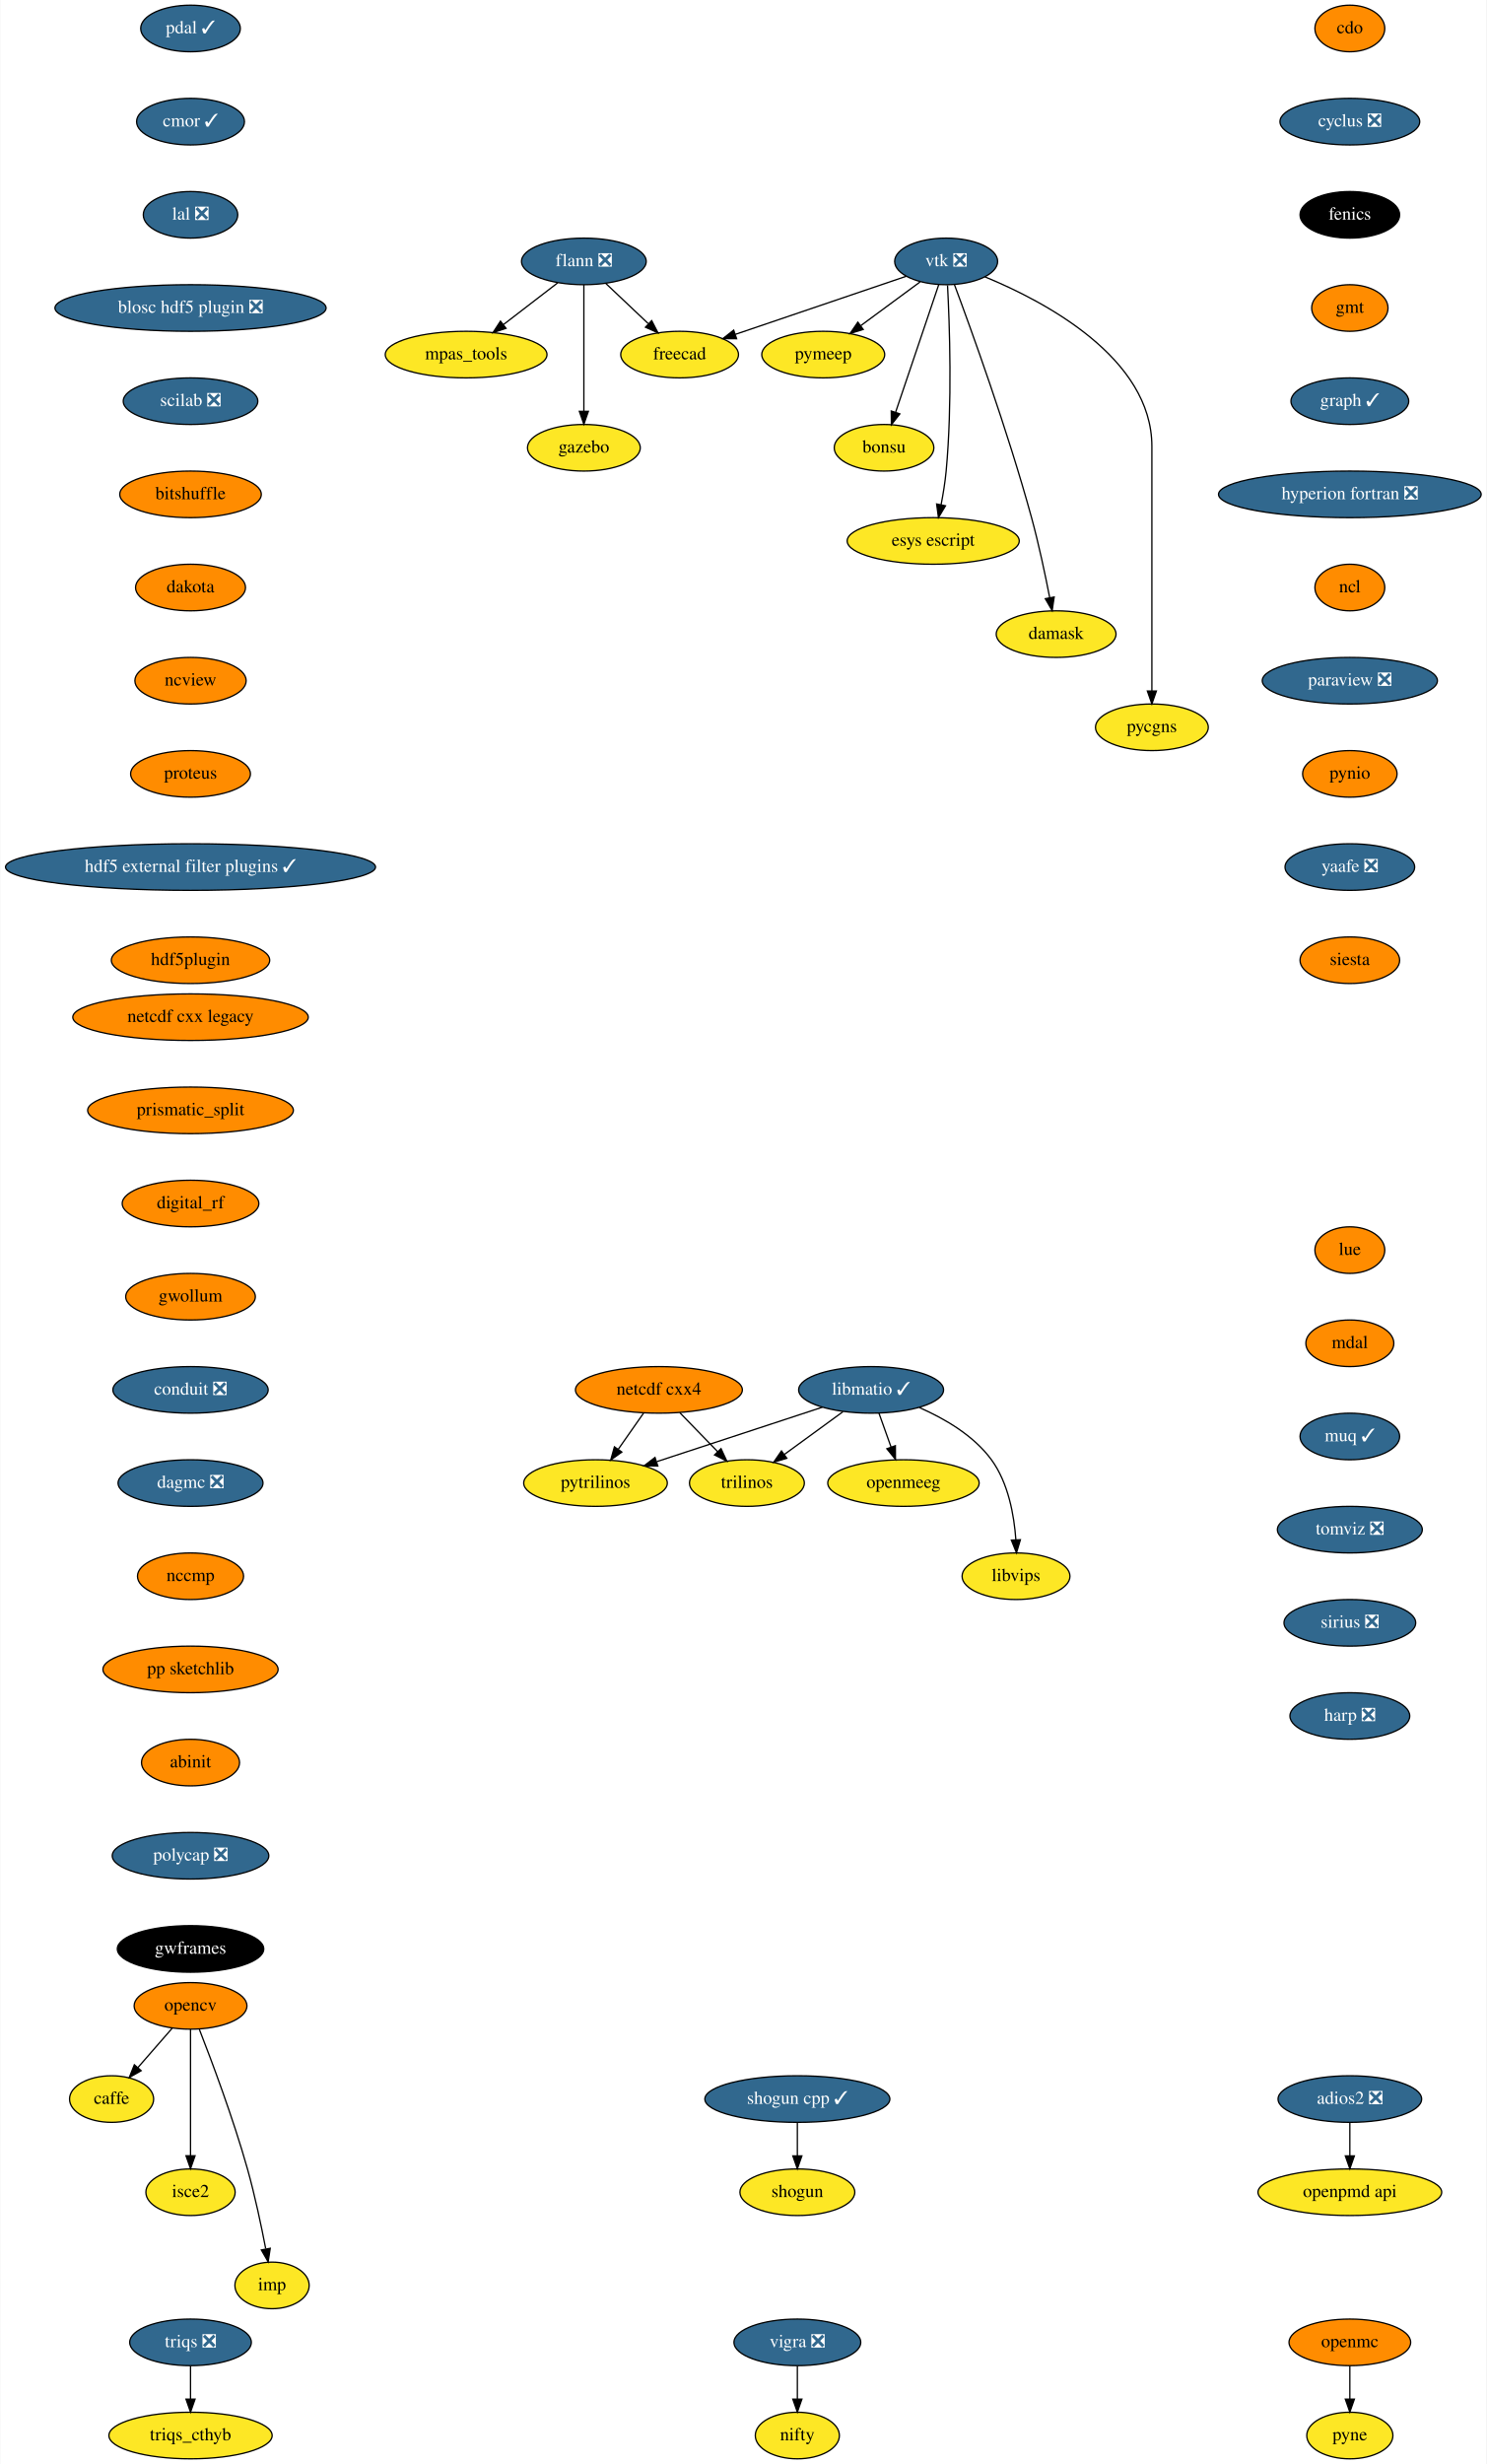
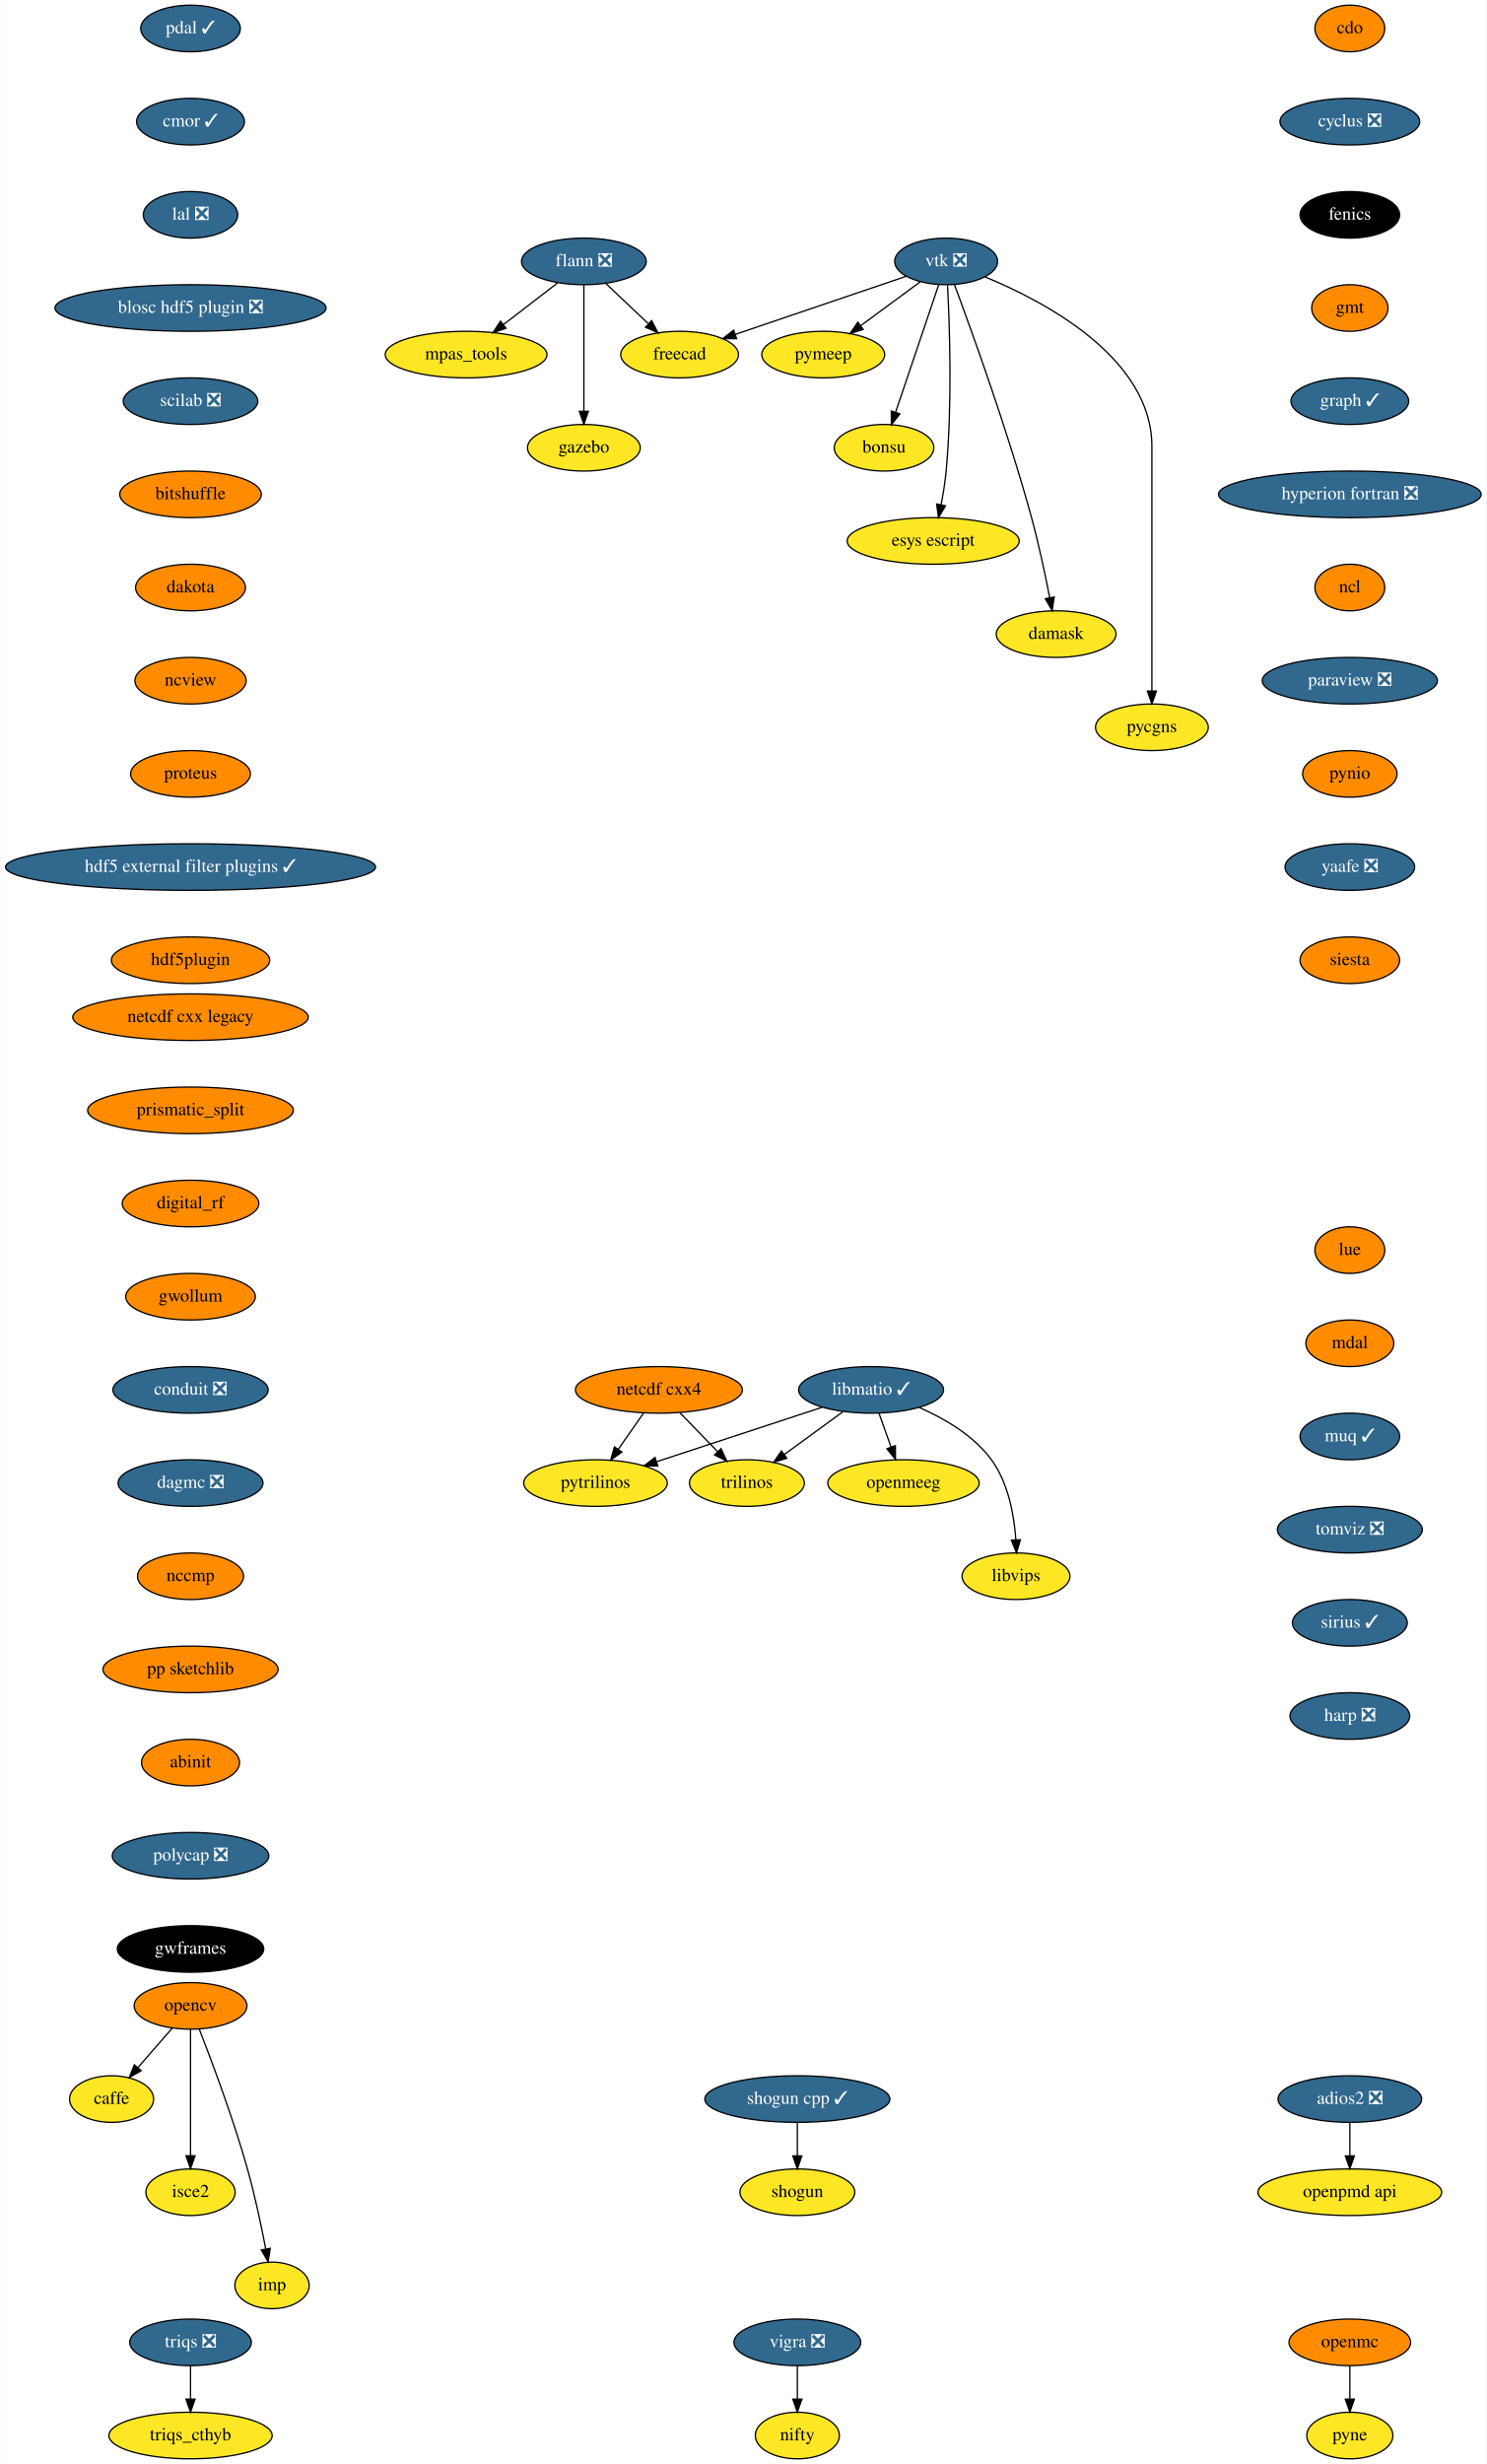
<svg xmlns="http://www.w3.org/2000/svg" xmlns:xlink="http://www.w3.org/1999/xlink" width="1149pt" height="1904pt" viewBox="0.00 0.00 1148.50 1904.00">
  <g id="graph0" class="graph" transform="scale(1 1) rotate(0) translate(4 1900)">
    <polygon fill="white" stroke="transparent" points="-4,4 -4,-1900 1144.5,-1900 1144.5,4 -4,4" />
    <g id="node1" class="node">
      <g id="a_node1">
        <a xlink:href="https://github.com/conda-forge/caffe-feedstock" xlink:title="caffe">
          <ellipse fill="#fde725" stroke="black" cx="82" cy="-278" rx="32.5" ry="18" />
          <text text-anchor="middle" x="82" y="-274.3" font-family="Times,serif" font-size="14.00">caffe</text>
        </a>
      </g>
    </g>
    <g id="node2" class="node">
      <g id="a_node2">
        <a xlink:href="https://github.com/conda-forge/cdo-feedstock" xlink:title="cdo">
          <ellipse fill="#ff8c00" stroke="black" cx="1039" cy="-1878" rx="27" ry="18" />
          <text text-anchor="middle" x="1039" y="-1874.3" font-family="Times,serif" font-size="14.00">cdo</text>
        </a>
      </g>
    </g>
    <g id="node3" class="node">
      <g id="a_node3">
        <a xlink:href="https://github.com/conda-forge/cyclus-feedstock/pull/63" xlink:title="cyclus ❎">
          <ellipse fill="#31688e" stroke="black" cx="1039" cy="-1806" rx="54" ry="18" />
          <text text-anchor="middle" x="1039" y="-1802.3" font-family="Times,serif" font-size="14.00" fill="white">cyclus ❎</text>
        </a>
      </g>
    </g>
    <g id="node4" class="node">
      <g id="a_node4">
        <a xlink:href="https://github.com/conda-forge/fenics-feedstock" xlink:title="fenics">
          <ellipse fill="#000000" stroke="black" cx="1039" cy="-1734" rx="38.5" ry="18" />
          <text text-anchor="middle" x="1039" y="-1730.3" font-family="Times,serif" font-size="14.00" fill="white">fenics</text>
        </a>
      </g>
    </g>
    <g id="node5" class="node">
      <g id="a_node5">
        <a xlink:href="https://github.com/conda-forge/gmt-feedstock" xlink:title="gmt">
          <ellipse fill="#ff8c00" stroke="black" cx="1039" cy="-1662" rx="29.5" ry="18" />
          <text text-anchor="middle" x="1039" y="-1658.3" font-family="Times,serif" font-size="14.00">gmt</text>
        </a>
      </g>
    </g>
    <g id="node10" class="node">
      <g id="a_node10">
        <a xlink:href="https://github.com/conda-forge/graph-feedstock/pull/6" xlink:title="graph ✓">
          <ellipse fill="#31688e" stroke="black" cx="1039" cy="-1590" rx="45.5" ry="18" />
          <text text-anchor="middle" x="1039" y="-1586.3" font-family="Times,serif" font-size="14.00" fill="white">graph ✓</text>
        </a>
      </g>
    </g>
    <g id="node6" class="node">
      <g id="a_node6">
        <a xlink:href="https://github.com/conda-forge/flann-feedstock/pull/31" xlink:title="flann ❎">
          <ellipse fill="#31688e" stroke="black" cx="447" cy="-1698" rx="48.19" ry="18" />
          <text text-anchor="middle" x="447" y="-1694.3" font-family="Times,serif" font-size="14.00" fill="white">flann ❎</text>
        </a>
      </g>
    </g>
    <g id="node7" class="node">
      <g id="a_node7">
        <a xlink:href="https://github.com/conda-forge/freecad-feedstock" xlink:title="freecad">
          <ellipse fill="#fde725" stroke="black" cx="521" cy="-1626" rx="45.5" ry="18" />
          <text text-anchor="middle" x="521" y="-1622.3" font-family="Times,serif" font-size="14.00">freecad</text>
        </a>
      </g>
    </g>
    <g id="edge4" class="edge">
      <path fill="none" stroke="black" d="M463.79,-1681.12C473.54,-1671.9 485.98,-1660.13 496.77,-1649.92" />
      <polygon fill="black" stroke="black" points="499.42,-1652.24 504.27,-1642.82 494.6,-1647.15 499.42,-1652.24" />
    </g>
    <g id="node8" class="node">
      <g id="a_node8">
        <a xlink:href="https://github.com/conda-forge/mpas_tools-feedstock" xlink:title="mpas_tools">
          <ellipse fill="#fde725" stroke="black" cx="356" cy="-1626" rx="62.5" ry="18" />
          <text text-anchor="middle" x="356" y="-1622.3" font-family="Times,serif" font-size="14.00">mpas_tools</text>
        </a>
      </g>
    </g>
    <g id="edge5" class="edge">
      <path fill="none" stroke="black" d="M426.8,-1681.46C414.49,-1671.99 398.55,-1659.73 384.91,-1649.24" />
      <polygon fill="black" stroke="black" points="386.83,-1646.3 376.77,-1642.98 382.56,-1651.85 386.83,-1646.3" />
    </g>
    <g id="node9" class="node">
      <g id="a_node9">
        <a xlink:href="https://github.com/conda-forge/gazebo-feedstock" xlink:title="gazebo">
          <ellipse fill="#fde725" stroke="black" cx="447" cy="-1554" rx="43.59" ry="18" />
          <text text-anchor="middle" x="447" y="-1550.3" font-family="Times,serif" font-size="14.00">gazebo</text>
        </a>
      </g>
    </g>
    <g id="edge6" class="edge">
      <path fill="none" stroke="black" d="M447,-1679.87C447,-1655.67 447,-1611.21 447,-1582.39" />
      <polygon fill="black" stroke="black" points="450.5,-1582.19 447,-1572.19 443.5,-1582.19 450.5,-1582.19" />
    </g>
    <g id="node11" class="node">
      <g id="a_node11">
        <a xlink:href="https://github.com/conda-forge/hyperion-fortran-feedstock/pull/20" xlink:title="hyperion fortran ❎">
          <ellipse fill="#31688e" stroke="black" cx="1039" cy="-1518" rx="101.5" ry="18" />
          <text text-anchor="middle" x="1039" y="-1514.3" font-family="Times,serif" font-size="14.00" fill="white">hyperion fortran ❎</text>
        </a>
      </g>
    </g>
    <g id="node12" class="node">
      <g id="a_node12">
        <a xlink:href="https://github.com/conda-forge/ncl-feedstock" xlink:title="ncl">
          <ellipse fill="#ff8c00" stroke="black" cx="1039" cy="-1446" rx="27" ry="18" />
          <text text-anchor="middle" x="1039" y="-1442.3" font-family="Times,serif" font-size="14.00">ncl</text>
        </a>
      </g>
    </g>
    <g id="node18" class="node">
      <g id="a_node18">
        <a xlink:href="https://github.com/conda-forge/paraview-feedstock/pull/131" xlink:title="paraview ❎">
          <ellipse fill="#31688e" stroke="black" cx="1039" cy="-1374" rx="67.69" ry="18" />
          <text text-anchor="middle" x="1039" y="-1370.3" font-family="Times,serif" font-size="14.00" fill="white">paraview ❎</text>
        </a>
      </g>
    </g>
    <g id="node13" class="node">
      <g id="a_node13">
        <a xlink:href="https://github.com/conda-forge/libmatio-feedstock/pull/39" xlink:title="libmatio ✓">
          <ellipse fill="#31688e" stroke="black" cx="669" cy="-826" rx="56" ry="18" />
          <text text-anchor="middle" x="669" y="-822.3" font-family="Times,serif" font-size="14.00" fill="white">libmatio ✓</text>
        </a>
      </g>
    </g>
    <g id="node14" class="node">
      <g id="a_node14">
        <a xlink:href="https://github.com/conda-forge/pytrilinos-feedstock" xlink:title="pytrilinos">
          <ellipse fill="#fde725" stroke="black" cx="456" cy="-754" rx="55.49" ry="18" />
          <text text-anchor="middle" x="456" y="-750.3" font-family="Times,serif" font-size="14.00">pytrilinos</text>
        </a>
      </g>
    </g>
    <g id="edge10" class="edge">
      <path fill="none" stroke="black" d="M631.41,-812.65C595.78,-800.94 542.11,-783.3 503.53,-770.62" />
      <polygon fill="black" stroke="black" points="504.16,-767.14 493.57,-767.35 501.98,-773.79 504.16,-767.14" />
    </g>
    <g id="node15" class="node">
      <g id="a_node15">
        <a xlink:href="https://github.com/conda-forge/trilinos-feedstock" xlink:title="trilinos">
          <ellipse fill="#fde725" stroke="black" cx="573" cy="-754" rx="44.39" ry="18" />
          <text text-anchor="middle" x="573" y="-750.3" font-family="Times,serif" font-size="14.00">trilinos</text>
        </a>
      </g>
    </g>
    <g id="edge11" class="edge">
      <path fill="none" stroke="black" d="M647.22,-809.12C633.81,-799.34 616.46,-786.69 601.9,-776.08" />
      <polygon fill="black" stroke="black" points="603.85,-773.17 593.71,-770.1 599.73,-778.82 603.85,-773.17" />
    </g>
    <g id="node16" class="node">
      <g id="a_node16">
        <a xlink:href="https://github.com/conda-forge/openmeeg-feedstock" xlink:title="openmeeg">
          <ellipse fill="#fde725" stroke="black" cx="694" cy="-754" rx="58.5" ry="18" />
          <text text-anchor="middle" x="694" y="-750.3" font-family="Times,serif" font-size="14.00">openmeeg</text>
        </a>
      </g>
    </g>
    <g id="edge12" class="edge">
      <path fill="none" stroke="black" d="M675.05,-808.05C677.87,-800.18 681.28,-790.62 684.43,-781.79" />
      <polygon fill="black" stroke="black" points="687.76,-782.87 687.83,-772.28 681.17,-780.52 687.76,-782.87" />
    </g>
    <g id="node17" class="node">
      <g id="a_node17">
        <a xlink:href="https://github.com/conda-forge/libvips-feedstock" xlink:title="libvips">
          <ellipse fill="#fde725" stroke="black" cx="781" cy="-682" rx="41.69" ry="18" />
          <text text-anchor="middle" x="781" y="-678.3" font-family="Times,serif" font-size="14.00">libvips</text>
        </a>
      </g>
    </g>
    <g id="edge13" class="edge">
      <path fill="none" stroke="black" d="M706.36,-812.3C725.79,-803.82 748.28,-790.75 762,-772 775.08,-754.11 779.53,-729.11 780.88,-710.16" />
      <polygon fill="black" stroke="black" points="784.38,-710.22 781.36,-700.07 777.39,-709.9 784.38,-710.22" />
    </g>
    <g id="node25" class="node">
      <g id="a_node25">
        <a xlink:href="https://github.com/conda-forge/pynio-feedstock" xlink:title="pynio">
          <ellipse fill="#ff8c00" stroke="black" cx="1039" cy="-1302" rx="36.5" ry="18" />
          <text text-anchor="middle" x="1039" y="-1298.3" font-family="Times,serif" font-size="14.00">pynio</text>
        </a>
      </g>
    </g>
    <g id="node19" class="node">
      <g id="a_node19">
        <a xlink:href="https://github.com/conda-forge/netcdf-cxx4-feedstock" xlink:title="netcdf cxx4">
          <ellipse fill="#ff8c00" stroke="black" cx="505" cy="-826" rx="64.5" ry="18" />
          <text text-anchor="middle" x="505" y="-822.3" font-family="Times,serif" font-size="14.00">netcdf cxx4</text>
        </a>
      </g>
    </g>
    <g id="edge15" class="edge">
      <path fill="none" stroke="black" d="M493.14,-808.05C487.3,-799.71 480.14,-789.49 473.68,-780.25" />
      <polygon fill="black" stroke="black" points="476.35,-777.97 467.75,-771.79 470.62,-781.99 476.35,-777.97" />
    </g>
    <g id="edge16" class="edge">
      <path fill="none" stroke="black" d="M521.12,-808.41C529.88,-799.39 540.86,-788.09 550.46,-778.21" />
      <polygon fill="black" stroke="black" points="553.01,-780.6 557.47,-770.99 547.99,-775.72 553.01,-780.6" />
    </g>
    <g id="node20" class="node">
      <g id="a_node20">
        <a xlink:href="https://github.com/conda-forge/opencv-feedstock" xlink:title="opencv">
          <ellipse fill="#ff8c00" stroke="black" cx="143" cy="-350" rx="43.59" ry="18" />
          <text text-anchor="middle" x="143" y="-346.3" font-family="Times,serif" font-size="14.00">opencv</text>
        </a>
      </g>
    </g>
    <g id="edge17" class="edge">
      <path fill="none" stroke="black" d="M128.85,-332.76C120.96,-323.71 111.01,-312.29 102.3,-302.3" />
      <polygon fill="black" stroke="black" points="104.86,-299.91 95.65,-294.67 99.58,-304.5 104.86,-299.91" />
    </g>
    <g id="node21" class="node">
      <g id="a_node21">
        <a xlink:href="https://github.com/conda-forge/isce2-feedstock" xlink:title="isce2">
          <ellipse fill="#fde725" stroke="black" cx="143" cy="-206" rx="34.5" ry="18" />
          <text text-anchor="middle" x="143" y="-202.3" font-family="Times,serif" font-size="14.00">isce2</text>
        </a>
      </g>
    </g>
    <g id="edge18" class="edge">
      <path fill="none" stroke="black" d="M143,-331.87C143,-307.67 143,-263.21 143,-234.39" />
      <polygon fill="black" stroke="black" points="146.5,-234.19 143,-224.19 139.5,-234.19 146.5,-234.19" />
    </g>
    <g id="node22" class="node">
      <g id="a_node22">
        <a xlink:href="https://github.com/conda-forge/imp-feedstock" xlink:title="imp">
          <ellipse fill="#fde725" stroke="black" cx="206" cy="-134" rx="28.7" ry="18" />
          <text text-anchor="middle" x="206" y="-130.3" font-family="Times,serif" font-size="14.00">imp</text>
        </a>
      </g>
    </g>
    <g id="edge19" class="edge">
      <path fill="none" stroke="black" d="M149.83,-331.83C159.16,-307.95 175.97,-263.2 187,-224 192.74,-203.6 197.68,-180.14 201.09,-162.43" />
      <polygon fill="black" stroke="black" points="204.6,-162.69 203,-152.22 197.72,-161.4 204.6,-162.69" />
    </g>
    <g id="node23" class="node">
      <g id="a_node23">
        <a xlink:href="https://github.com/conda-forge/openmc-feedstock" xlink:title="openmc">
          <ellipse fill="#ff8c00" stroke="black" cx="1039" cy="-90" rx="47" ry="18" />
          <text text-anchor="middle" x="1039" y="-86.3" font-family="Times,serif" font-size="14.00">openmc</text>
        </a>
      </g>
    </g>
    <g id="node24" class="node">
      <g id="a_node24">
        <a xlink:href="https://github.com/conda-forge/pyne-feedstock" xlink:title="pyne">
          <ellipse fill="#fde725" stroke="black" cx="1039" cy="-18" rx="33.29" ry="18" />
          <text text-anchor="middle" x="1039" y="-14.3" font-family="Times,serif" font-size="14.00">pyne</text>
        </a>
      </g>
    </g>
    <g id="edge20" class="edge">
      <path fill="none" stroke="black" d="M1039,-71.7C1039,-63.98 1039,-54.71 1039,-46.11" />
      <polygon fill="black" stroke="black" points="1042.5,-46.1 1039,-36.1 1035.5,-46.1 1042.5,-46.1" />
    </g>
    <g id="node26" class="node">
      <g id="a_node26">
        <a xlink:href="https://github.com/conda-forge/yaafe-feedstock/pull/15" xlink:title="yaafe ❎">
          <ellipse fill="#31688e" stroke="black" cx="1039" cy="-1230" rx="50.09" ry="18" />
          <text text-anchor="middle" x="1039" y="-1226.3" font-family="Times,serif" font-size="14.00" fill="white">yaafe ❎</text>
        </a>
      </g>
    </g>
    <g id="node31" class="node">
      <g id="a_node31">
        <a xlink:href="https://github.com/conda-forge/siesta-feedstock" xlink:title="siesta">
          <ellipse fill="#ff8c00" stroke="black" cx="1039" cy="-1158" rx="38.5" ry="18" />
          <text text-anchor="middle" x="1039" y="-1154.3" font-family="Times,serif" font-size="14.00">siesta</text>
        </a>
      </g>
    </g>
    <g id="node27" class="node">
      <g id="a_node27">
        <a xlink:href="https://github.com/conda-forge/shogun-feedstock" xlink:title="shogun">
          <ellipse fill="#fde725" stroke="black" cx="612" cy="-206" rx="44.39" ry="18" />
          <text text-anchor="middle" x="612" y="-202.3" font-family="Times,serif" font-size="14.00">shogun</text>
        </a>
      </g>
    </g>
    <g id="node28" class="node">
      <g id="a_node28">
        <a xlink:href="https://github.com/conda-forge/shogun-cpp-feedstock/pull/47" xlink:title="shogun cpp ✓">
          <ellipse fill="#31688e" stroke="black" cx="612" cy="-278" rx="71.5" ry="18" />
          <text text-anchor="middle" x="612" y="-274.3" font-family="Times,serif" font-size="14.00" fill="white">shogun cpp ✓</text>
        </a>
      </g>
    </g>
    <g id="edge23" class="edge">
      <path fill="none" stroke="black" d="M612,-259.7C612,-251.98 612,-242.71 612,-234.11" />
      <polygon fill="black" stroke="black" points="615.5,-234.1 612,-224.1 608.5,-234.1 615.5,-234.1" />
    </g>
    <g id="node29" class="node">
      <g id="a_node29">
        <a xlink:href="https://github.com/conda-forge/vigra-feedstock/pull/75" xlink:title="vigra ❎">
          <ellipse fill="#31688e" stroke="black" cx="612" cy="-90" rx="48.99" ry="18" />
          <text text-anchor="middle" x="612" y="-86.3" font-family="Times,serif" font-size="14.00" fill="white">vigra ❎</text>
        </a>
      </g>
    </g>
    <g id="node30" class="node">
      <g id="a_node30">
        <a xlink:href="https://github.com/conda-forge/nifty-feedstock" xlink:title="nifty">
          <ellipse fill="#fde725" stroke="black" cx="612" cy="-18" rx="32.5" ry="18" />
          <text text-anchor="middle" x="612" y="-14.3" font-family="Times,serif" font-size="14.00">nifty</text>
        </a>
      </g>
    </g>
    <g id="edge24" class="edge">
      <path fill="none" stroke="black" d="M612,-71.7C612,-63.98 612,-54.71 612,-46.11" />
      <polygon fill="black" stroke="black" points="615.5,-46.1 612,-36.1 608.5,-46.1 615.5,-46.1" />
    </g>
    <g id="node32" class="node">
      <g id="a_node32">
        <a xlink:href="https://github.com/conda-forge/vtk-feedstock/pull/203" xlink:title="vtk ❎">
          <ellipse fill="#31688e" stroke="black" cx="727" cy="-1698" rx="39.79" ry="18" />
          <text text-anchor="middle" x="727" y="-1694.3" font-family="Times,serif" font-size="14.00" fill="white">vtk ❎</text>
        </a>
      </g>
    </g>
    <g id="edge26" class="edge">
      <path fill="none" stroke="black" d="M696.16,-1686.52C661.08,-1674.6 603.57,-1655.06 564.08,-1641.64" />
      <polygon fill="black" stroke="black" points="565.04,-1638.27 554.45,-1638.37 562.79,-1644.9 565.04,-1638.27" />
    </g>
    <g id="node33" class="node">
      <g id="a_node33">
        <a xlink:href="https://github.com/conda-forge/pymeep-feedstock" xlink:title="pymeep">
          <ellipse fill="#fde725" stroke="black" cx="632" cy="-1626" rx="47.5" ry="18" />
          <text text-anchor="middle" x="632" y="-1622.3" font-family="Times,serif" font-size="14.00">pymeep</text>
        </a>
      </g>
    </g>
    <g id="edge27" class="edge">
      <path fill="none" stroke="black" d="M706.85,-1682.15C693.56,-1672.36 675.93,-1659.37 661.12,-1648.45" />
      <polygon fill="black" stroke="black" points="662.9,-1645.42 652.77,-1642.31 658.75,-1651.06 662.9,-1645.42" />
    </g>
    <g id="node34" class="node">
      <g id="a_node34">
        <a xlink:href="https://github.com/conda-forge/bonsu-feedstock" xlink:title="bonsu">
          <ellipse fill="#fde725" stroke="black" cx="679" cy="-1554" rx="38.5" ry="18" />
          <text text-anchor="middle" x="679" y="-1550.3" font-family="Times,serif" font-size="14.00">bonsu</text>
        </a>
      </g>
    </g>
    <g id="edge28" class="edge">
      <path fill="none" stroke="black" d="M721.31,-1680.15C713.08,-1655.81 697.78,-1610.57 688.01,-1581.67" />
      <polygon fill="black" stroke="black" points="691.21,-1580.18 684.69,-1571.82 684.57,-1582.42 691.21,-1580.18" />
    </g>
    <g id="node35" class="node">
      <g id="a_node35">
        <a xlink:href="https://github.com/conda-forge/esys-escript-feedstock" xlink:title="esys escript">
          <ellipse fill="#fde725" stroke="black" cx="717" cy="-1482" rx="66.5" ry="18" />
          <text text-anchor="middle" x="717" y="-1478.3" font-family="Times,serif" font-size="14.00">esys escript</text>
        </a>
      </g>
    </g>
    <g id="edge29" class="edge">
      <path fill="none" stroke="black" d="M728.06,-1679.56C729.62,-1649.96 731.87,-1588.04 727,-1536 726.2,-1527.48 724.7,-1518.28 723.1,-1509.99" />
      <polygon fill="black" stroke="black" points="726.5,-1509.16 721.06,-1500.07 719.64,-1510.57 726.5,-1509.16" />
    </g>
    <g id="node36" class="node">
      <g id="a_node36">
        <a xlink:href="https://github.com/conda-forge/damask-feedstock" xlink:title="damask">
          <ellipse fill="#fde725" stroke="black" cx="812" cy="-1410" rx="46.29" ry="18" />
          <text text-anchor="middle" x="812" y="-1406.3" font-family="Times,serif" font-size="14.00">damask</text>
        </a>
      </g>
    </g>
    <g id="edge30" class="edge">
      <path fill="none" stroke="black" d="M733.39,-1680.07C746.02,-1646.23 774.5,-1567.67 793,-1500 798.59,-1479.55 803.54,-1456.1 806.98,-1438.4" />
      <polygon fill="black" stroke="black" points="810.49,-1438.68 808.93,-1428.2 803.62,-1437.37 810.49,-1438.68" />
    </g>
    <g id="node37" class="node">
      <g id="a_node37">
        <a xlink:href="https://github.com/conda-forge/pycgns-feedstock" xlink:title="pycgns">
          <ellipse fill="#fde725" stroke="black" cx="886" cy="-1338" rx="43.59" ry="18" />
          <text text-anchor="middle" x="886" y="-1334.3" font-family="Times,serif" font-size="14.00">pycgns</text>
        </a>
      </g>
    </g>
    <g id="edge31" class="edge">
      <path fill="none" stroke="black" d="M756.91,-1686.09C802.97,-1667.14 886,-1623.47 886,-1555 886,-1555 886,-1555 886,-1481 886,-1441 886,-1394.65 886,-1366.08" />
      <polygon fill="black" stroke="black" points="889.5,-1366.05 886,-1356.05 882.5,-1366.05 889.5,-1366.05" />
    </g>
    <g id="node38" class="node">
      <g id="a_node38">
        <a xlink:href="https://github.com/conda-forge/pdal-feedstock/pull/140" xlink:title="pdal ✓">
          <ellipse fill="#31688e" stroke="black" cx="143" cy="-1878" rx="38.5" ry="18" />
          <text text-anchor="middle" x="143" y="-1874.3" font-family="Times,serif" font-size="14.00" fill="white">pdal ✓</text>
        </a>
      </g>
    </g>
    <g id="node39" class="node">
      <g id="a_node39">
        <a xlink:href="https://github.com/conda-forge/cmor-feedstock/pull/40" xlink:title="cmor ✓">
          <ellipse fill="#31688e" stroke="black" cx="143" cy="-1806" rx="41.69" ry="18" />
          <text text-anchor="middle" x="143" y="-1802.3" font-family="Times,serif" font-size="14.00" fill="white">cmor ✓</text>
        </a>
      </g>
    </g>
    <g id="node41" class="node">
      <g id="a_node41">
        <a xlink:href="https://github.com/conda-forge/lal-feedstock/pull/58" xlink:title="lal ❎">
          <ellipse fill="#31688e" stroke="black" cx="143" cy="-1734" rx="36.5" ry="18" />
          <text text-anchor="middle" x="143" y="-1730.3" font-family="Times,serif" font-size="14.00" fill="white">lal ❎</text>
        </a>
      </g>
    </g>
    <g id="node40" class="node">
      <g id="a_node40">
        <a xlink:href="https://github.com/conda-forge/openpmd-api-feedstock" xlink:title="openpmd api">
          <ellipse fill="#fde725" stroke="black" cx="1039" cy="-206" rx="71" ry="18" />
          <text text-anchor="middle" x="1039" y="-202.3" font-family="Times,serif" font-size="14.00">openpmd api</text>
        </a>
      </g>
    </g>
    <g id="node42" class="node">
      <g id="a_node42">
        <a xlink:href="https://github.com/conda-forge/blosc-hdf5-plugin-feedstock/pull/5" xlink:title="blosc hdf5 plugin ❎">
          <ellipse fill="#31688e" stroke="black" cx="143" cy="-1662" rx="104.78" ry="18" />
          <text text-anchor="middle" x="143" y="-1658.3" font-family="Times,serif" font-size="14.00" fill="white">blosc hdf5 plugin ❎</text>
        </a>
      </g>
    </g>
    <g id="node43" class="node">
      <g id="a_node43">
        <a xlink:href="https://github.com/conda-forge/scilab-feedstock/pull/25" xlink:title="scilab ❎">
          <ellipse fill="#31688e" stroke="black" cx="143" cy="-1590" rx="52" ry="18" />
          <text text-anchor="middle" x="143" y="-1586.3" font-family="Times,serif" font-size="14.00" fill="white">scilab ❎</text>
        </a>
      </g>
    </g>
    <g id="node44" class="node">
      <g id="a_node44">
        <a xlink:href="https://github.com/conda-forge/bitshuffle-feedstock" xlink:title="bitshuffle">
          <ellipse fill="#ff8c00" stroke="black" cx="143" cy="-1518" rx="54.69" ry="18" />
          <text text-anchor="middle" x="143" y="-1514.3" font-family="Times,serif" font-size="14.00">bitshuffle</text>
        </a>
      </g>
    </g>
    <g id="node45" class="node">
      <g id="a_node45">
        <a xlink:href="https://github.com/conda-forge/dakota-feedstock" xlink:title="dakota">
          <ellipse fill="#ff8c00" stroke="black" cx="143" cy="-1446" rx="42.49" ry="18" />
          <text text-anchor="middle" x="143" y="-1442.3" font-family="Times,serif" font-size="14.00">dakota</text>
        </a>
      </g>
    </g>
    <g id="node47" class="node">
      <g id="a_node47">
        <a xlink:href="https://github.com/conda-forge/ncview-feedstock" xlink:title="ncview">
          <ellipse fill="#ff8c00" stroke="black" cx="143" cy="-1374" rx="43" ry="18" />
          <text text-anchor="middle" x="143" y="-1370.3" font-family="Times,serif" font-size="14.00">ncview</text>
        </a>
      </g>
    </g>
    <g id="node46" class="node">
      <g id="a_node46">
        <a xlink:href="https://github.com/conda-forge/adios2-feedstock/pull/33" xlink:title="adios2 ❎">
          <ellipse fill="#31688e" stroke="black" cx="1039" cy="-278" rx="55.49" ry="18" />
          <text text-anchor="middle" x="1039" y="-274.3" font-family="Times,serif" font-size="14.00" fill="white">adios2 ❎</text>
        </a>
      </g>
    </g>
    <g id="edge38" class="edge">
      <path fill="none" stroke="black" d="M1039,-259.7C1039,-251.98 1039,-242.71 1039,-234.11" />
      <polygon fill="black" stroke="black" points="1042.5,-234.1 1039,-224.1 1035.5,-234.1 1042.5,-234.1" />
    </g>
    <g id="node48" class="node">
      <g id="a_node48">
        <a xlink:href="https://github.com/conda-forge/proteus-feedstock" xlink:title="proteus">
          <ellipse fill="#ff8c00" stroke="black" cx="143" cy="-1302" rx="46.29" ry="18" />
          <text text-anchor="middle" x="143" y="-1298.3" font-family="Times,serif" font-size="14.00">proteus</text>
        </a>
      </g>
    </g>
    <g id="node51" class="node">
      <g id="a_node51">
        <a xlink:href="https://github.com/conda-forge/hdf5-external-filter-plugins-feedstock/pull/12" xlink:title="hdf5 external filter plugins ✓">
          <ellipse fill="#31688e" stroke="black" cx="143" cy="-1230" rx="143" ry="18" />
          <text text-anchor="middle" x="143" y="-1226.3" font-family="Times,serif" font-size="14.00" fill="white">hdf5 external filter plugins ✓</text>
        </a>
      </g>
    </g>
    <g id="node49" class="node">
      <g id="a_node49">
        <a xlink:href="https://github.com/conda-forge/triqs-feedstock/pull/19" xlink:title="triqs ❎">
          <ellipse fill="#31688e" stroke="black" cx="143" cy="-90" rx="47" ry="18" />
          <text text-anchor="middle" x="143" y="-86.3" font-family="Times,serif" font-size="14.00" fill="white">triqs ❎</text>
        </a>
      </g>
    </g>
    <g id="node50" class="node">
      <g id="a_node50">
        <a xlink:href="https://github.com/conda-forge/triqs_cthyb-feedstock" xlink:title="triqs_cthyb">
          <ellipse fill="#fde725" stroke="black" cx="143" cy="-18" rx="63.09" ry="18" />
          <text text-anchor="middle" x="143" y="-14.3" font-family="Times,serif" font-size="14.00">triqs_cthyb</text>
        </a>
      </g>
    </g>
    <g id="edge41" class="edge">
      <path fill="none" stroke="black" d="M143,-71.7C143,-63.98 143,-54.71 143,-46.11" />
      <polygon fill="black" stroke="black" points="146.5,-46.1 143,-36.1 139.5,-46.1 146.5,-46.1" />
    </g>
    <g id="node52" class="node">
      <g id="a_node52">
        <a xlink:href="https://github.com/conda-forge/hdf5plugin-feedstock" xlink:title="hdf5plugin">
          <ellipse fill="#ff8c00" stroke="black" cx="143" cy="-1158" rx="61.19" ry="18" />
          <text text-anchor="middle" x="143" y="-1154.3" font-family="Times,serif" font-size="14.00">hdf5plugin</text>
        </a>
      </g>
    </g>
    <g id="node53" class="node">
      <g id="a_node53">
        <a xlink:href="https://github.com/conda-forge/netcdf-cxx-legacy-feedstock" xlink:title="netcdf cxx legacy">
          <ellipse fill="#ff8c00" stroke="black" cx="143" cy="-1114" rx="91" ry="18" />
          <text text-anchor="middle" x="143" y="-1110.3" font-family="Times,serif" font-size="14.00">netcdf cxx legacy</text>
        </a>
      </g>
    </g>
    <g id="node54" class="node">
      <g id="a_node54">
        <a xlink:href="https://github.com/conda-forge/prismatic_split-feedstock" xlink:title="prismatic_split">
          <ellipse fill="#ff8c00" stroke="black" cx="143" cy="-1042" rx="79.5" ry="18" />
          <text text-anchor="middle" x="143" y="-1038.3" font-family="Times,serif" font-size="14.00">prismatic_split</text>
        </a>
      </g>
    </g>
    <g id="node55" class="node">
      <g id="a_node55">
        <a xlink:href="https://github.com/conda-forge/digital_rf-feedstock" xlink:title="digital_rf">
          <ellipse fill="#ff8c00" stroke="black" cx="143" cy="-970" rx="52.79" ry="18" />
          <text text-anchor="middle" x="143" y="-966.3" font-family="Times,serif" font-size="14.00">digital_rf</text>
        </a>
      </g>
    </g>
    <g id="node56" class="node">
      <g id="a_node56">
        <a xlink:href="https://github.com/conda-forge/gwollum-feedstock" xlink:title="gwollum">
          <ellipse fill="#ff8c00" stroke="black" cx="143" cy="-898" rx="50.09" ry="18" />
          <text text-anchor="middle" x="143" y="-894.3" font-family="Times,serif" font-size="14.00">gwollum</text>
        </a>
      </g>
    </g>
    <g id="node57" class="node">
      <g id="a_node57">
        <a xlink:href="https://github.com/conda-forge/conduit-feedstock/pull/14" xlink:title="conduit ❎">
          <ellipse fill="#31688e" stroke="black" cx="143" cy="-826" rx="60" ry="18" />
          <text text-anchor="middle" x="143" y="-822.3" font-family="Times,serif" font-size="14.00" fill="white">conduit ❎</text>
        </a>
      </g>
    </g>
    <g id="node58" class="node">
      <g id="a_node58">
        <a xlink:href="https://github.com/conda-forge/dagmc-feedstock/pull/5" xlink:title="dagmc ❎">
          <ellipse fill="#31688e" stroke="black" cx="143" cy="-754" rx="56" ry="18" />
          <text text-anchor="middle" x="143" y="-750.3" font-family="Times,serif" font-size="14.00" fill="white">dagmc ❎</text>
        </a>
      </g>
    </g>
    <g id="node59" class="node">
      <g id="a_node59">
        <a xlink:href="https://github.com/conda-forge/nccmp-feedstock" xlink:title="nccmp">
          <ellipse fill="#ff8c00" stroke="black" cx="143" cy="-682" rx="41" ry="18" />
          <text text-anchor="middle" x="143" y="-678.3" font-family="Times,serif" font-size="14.00">nccmp</text>
        </a>
      </g>
    </g>
    <g id="node60" class="node">
      <g id="a_node60">
        <a xlink:href="https://github.com/conda-forge/pp-sketchlib-feedstock" xlink:title="pp sketchlib">
          <ellipse fill="#ff8c00" stroke="black" cx="143" cy="-610" rx="67.69" ry="18" />
          <text text-anchor="middle" x="143" y="-606.3" font-family="Times,serif" font-size="14.00">pp sketchlib</text>
        </a>
      </g>
    </g>
    <g id="node61" class="node">
      <g id="a_node61">
        <a xlink:href="https://github.com/conda-forge/abinit-feedstock" xlink:title="abinit">
          <ellipse fill="#ff8c00" stroke="black" cx="143" cy="-538" rx="37.89" ry="18" />
          <text text-anchor="middle" x="143" y="-534.3" font-family="Times,serif" font-size="14.00">abinit</text>
        </a>
      </g>
    </g>
    <g id="node62" class="node">
      <g id="a_node62">
        <a xlink:href="https://github.com/conda-forge/polycap-feedstock/pull/10" xlink:title="polycap ❎">
          <ellipse fill="#31688e" stroke="black" cx="143" cy="-466" rx="60.5" ry="18" />
          <text text-anchor="middle" x="143" y="-462.3" font-family="Times,serif" font-size="14.00" fill="white">polycap ❎</text>
        </a>
      </g>
    </g>
    <g id="node63" class="node">
      <g id="a_node63">
        <a xlink:href="https://github.com/conda-forge/gwframes-feedstock" xlink:title="gwframes">
          <ellipse fill="#000000" stroke="black" cx="143" cy="-394" rx="56.59" ry="18" />
          <text text-anchor="middle" x="143" y="-390.3" font-family="Times,serif" font-size="14.00" fill="white">gwframes</text>
        </a>
      </g>
    </g>
    <g id="node64" class="node">
      <g id="a_node64">
        <a xlink:href="https://github.com/conda-forge/lue-feedstock" xlink:title="lue">
          <ellipse fill="#ff8c00" stroke="black" cx="1039" cy="-934" rx="27" ry="18" />
          <text text-anchor="middle" x="1039" y="-930.3" font-family="Times,serif" font-size="14.00">lue</text>
        </a>
      </g>
    </g>
    <g id="node65" class="node">
      <g id="a_node65">
        <a xlink:href="https://github.com/conda-forge/mdal-feedstock" xlink:title="mdal">
          <ellipse fill="#ff8c00" stroke="black" cx="1039" cy="-862" rx="34" ry="18" />
          <text text-anchor="middle" x="1039" y="-858.3" font-family="Times,serif" font-size="14.00">mdal</text>
        </a>
      </g>
    </g>
    <g id="node66" class="node">
      <g id="a_node66">
        <a xlink:href="https://github.com/conda-forge/muq-feedstock/pull/16" xlink:title="muq ✓">
          <ellipse fill="#31688e" stroke="black" cx="1039" cy="-790" rx="38.5" ry="18" />
          <text text-anchor="middle" x="1039" y="-786.3" font-family="Times,serif" font-size="14.00" fill="white">muq ✓</text>
        </a>
      </g>
    </g>
    <g id="node67" class="node">
      <g id="a_node67">
        <a xlink:href="https://github.com/conda-forge/tomviz-feedstock/pull/10" xlink:title="tomviz ❎">
          <ellipse fill="#31688e" stroke="black" cx="1039" cy="-718" rx="56" ry="18" />
          <text text-anchor="middle" x="1039" y="-714.3" font-family="Times,serif" font-size="14.00" fill="white">tomviz ❎</text>
        </a>
      </g>
    </g>
    <g id="node68" class="node">
      <g id="a_node68">
-         <a xlink:href="https://github.com/conda-forge/sirius-feedstock/pull/9" xlink:title="sirius ❎">
-           <ellipse fill="#31688e" stroke="black" cx="1039" cy="-646" rx="50.89" ry="18" />
-           <text text-anchor="middle" x="1039" y="-642.3" font-family="Times,serif" font-size="14.00" fill="white">sirius ❎</text>
+         <a xlink:href="https://github.com/conda-forge/sirius-feedstock/pull/9" xlink:title="sirius ✓">
+           <ellipse fill="#31688e" stroke="black" cx="1039" cy="-646" rx="44.39" ry="18" />
+           <text text-anchor="middle" x="1039" y="-642.3" font-family="Times,serif" font-size="14.00" fill="white">sirius ✓</text>
        </a>
      </g>
    </g>
    <g id="node69" class="node">
      <g id="a_node69">
        <a xlink:href="https://github.com/conda-forge/harp-feedstock/pull/7" xlink:title="harp ❎">
          <ellipse fill="#31688e" stroke="black" cx="1039" cy="-574" rx="46.29" ry="18" />
          <text text-anchor="middle" x="1039" y="-570.3" font-family="Times,serif" font-size="14.00" fill="white">harp ❎</text>
        </a>
      </g>
    </g>
  </g>
</svg>
